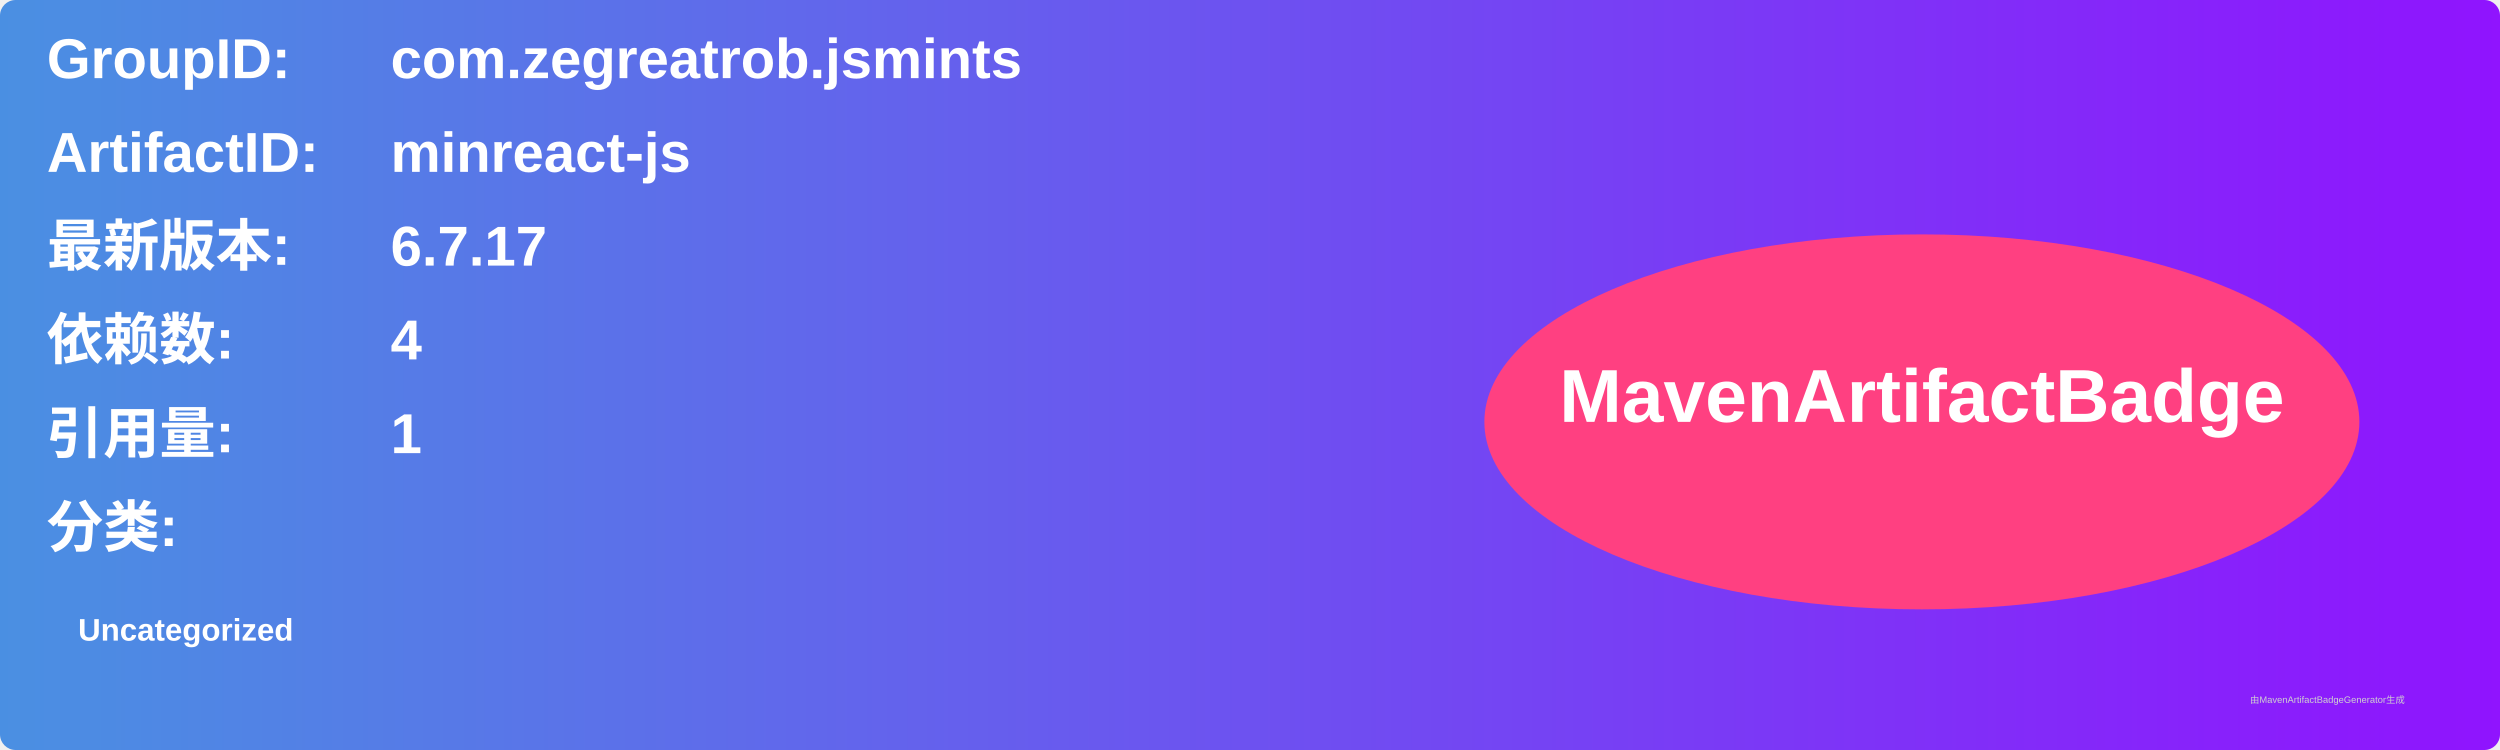
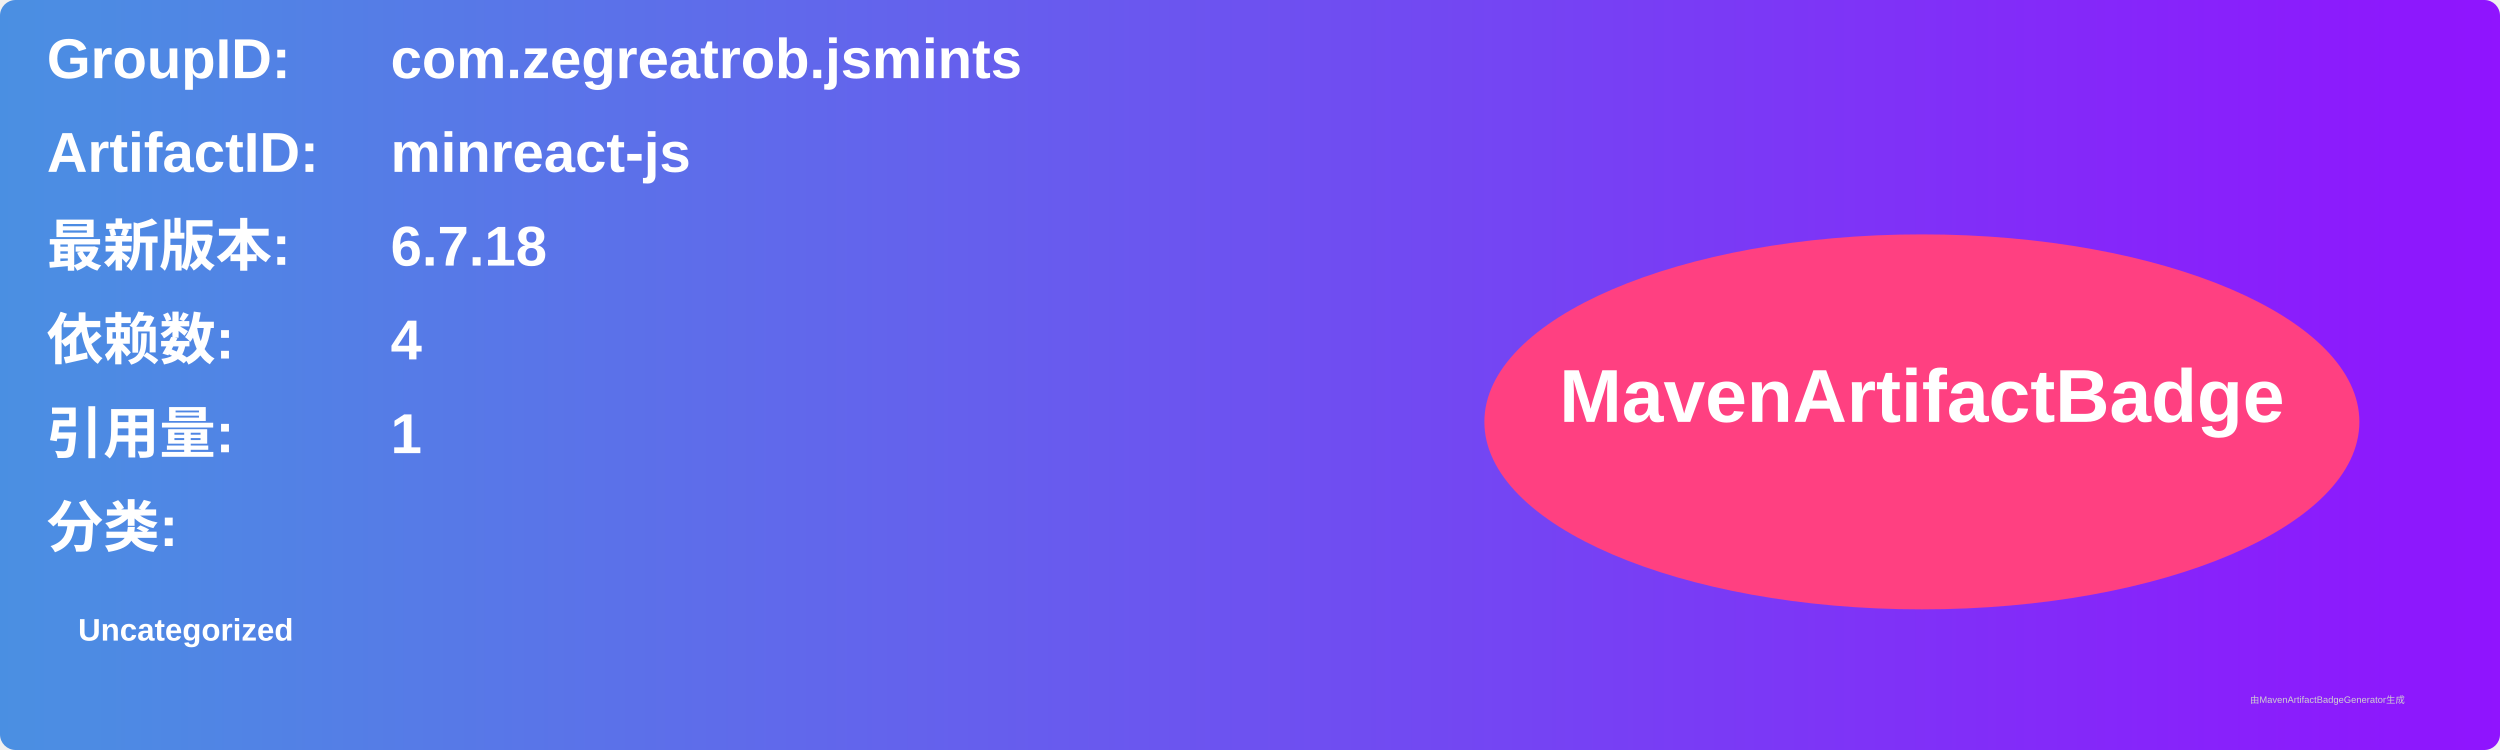
<svg xmlns="http://www.w3.org/2000/svg" width="800" height="240" viewBox="0 0 800 240">
  <linearGradient id="grad" x1="0%" y1="0%" x2="100%" y2="0%">
    <stop offset="0%" stop-color="#4a90e2" />
    <stop offset="100%" stop-color="#9013fe" />
  </linearGradient>
  <rect width="100%" height="100%" rx="5" ry="5" fill="url(#grad)" />
  <g transform="translate(15, 15)">
    <text x="0" y="10" font-family="Arial" font-size="18" fill="white" font-weight="bold" width="260">GroupID:</text>
    <text x="110" y="10" font-family="Arial" font-size="18" fill="white" font-weight="bold" width="460">com.zegreatrob.jsmints</text>
    <text x="0" y="40" font-family="Arial" font-size="18" fill="white" font-weight="bold" width="260">ArtifactID:</text>
    <text x="110" y="40" font-family="Arial" font-size="18" fill="white" font-weight="bold" width="460">minreact-js</text>
    <text x="0" y="70" font-family="Arial" font-size="18" fill="white" font-weight="bold">最新版本:</text>
    <text x="110" y="70" font-family="Arial" font-size="18" fill="white" font-weight="bold">
-       <tspan font-weight="bold">6.7.17</tspan>
+       <tspan font-weight="bold">6.7.18</tspan>
    </text>
    <text x="0" y="100" font-family="Arial" font-size="18" fill="white" font-weight="bold">依赖数: </text>
    <text x="110" y="100" font-family="Arial" font-size="18" fill="white">
      <tspan font-weight="bold">4</tspan>
    </text>
    <text x="0" y="130" font-family="Arial" font-size="18" fill="white" font-weight="bold">引用量: </text>
    <text x="110" y="130" font-family="Arial" font-size="18" fill="white">
      <tspan font-weight="bold">1</tspan>
    </text>
    <text x="0" y="160" font-family="Arial" font-size="18" fill="white" font-weight="bold">分类:</text>
    <text x="10" y="190" font-family="Arial" font-size="10" fill="white">
      <tspan font-weight="bold">Uncategorized</tspan>
    </text>
    <ellipse cx="600" cy="120" rx="140" ry="60" fill="#ff4081" />
    <text x="600" y="120" text-anchor="middle" font-family="Arial" font-size="24" fill="white" font-weight="bold">MavenArtifactBadge</text>
  </g>
  <text x="720" y="225" font-family="Arial" font-size="3" fill="#d0d0d0">由MavenArtifactBadgeGenerator生成</text>
</svg>
